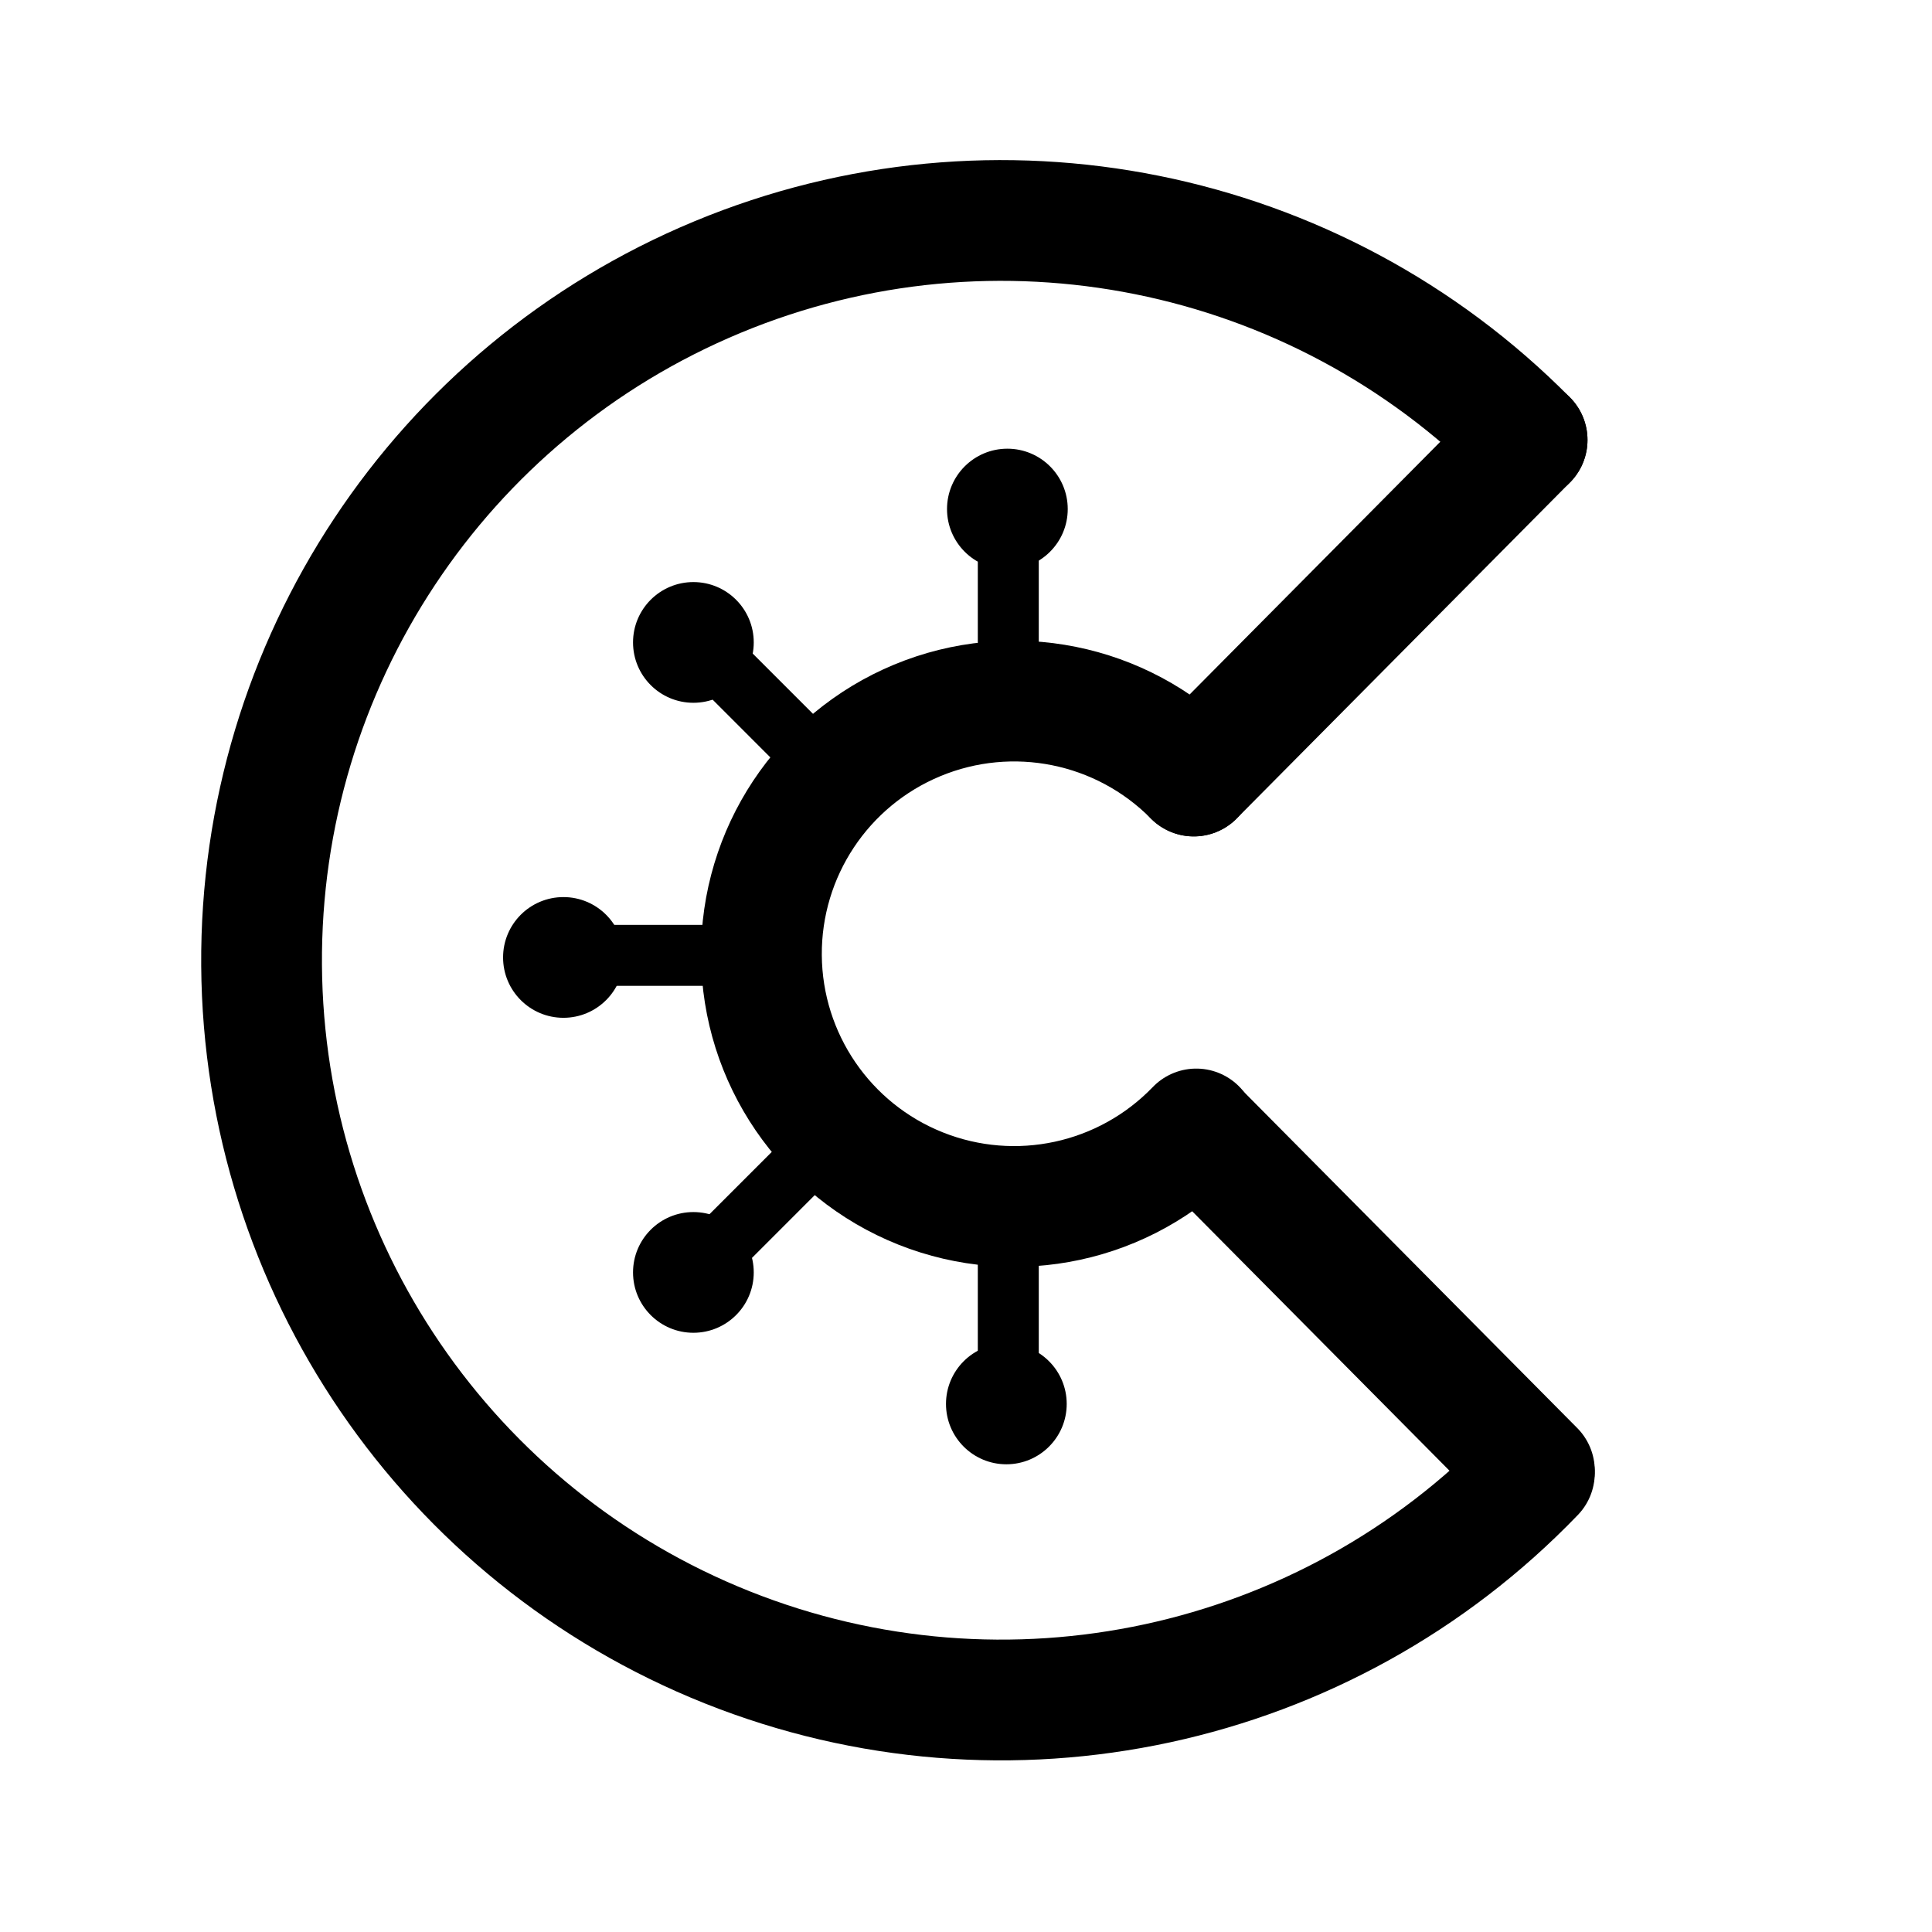
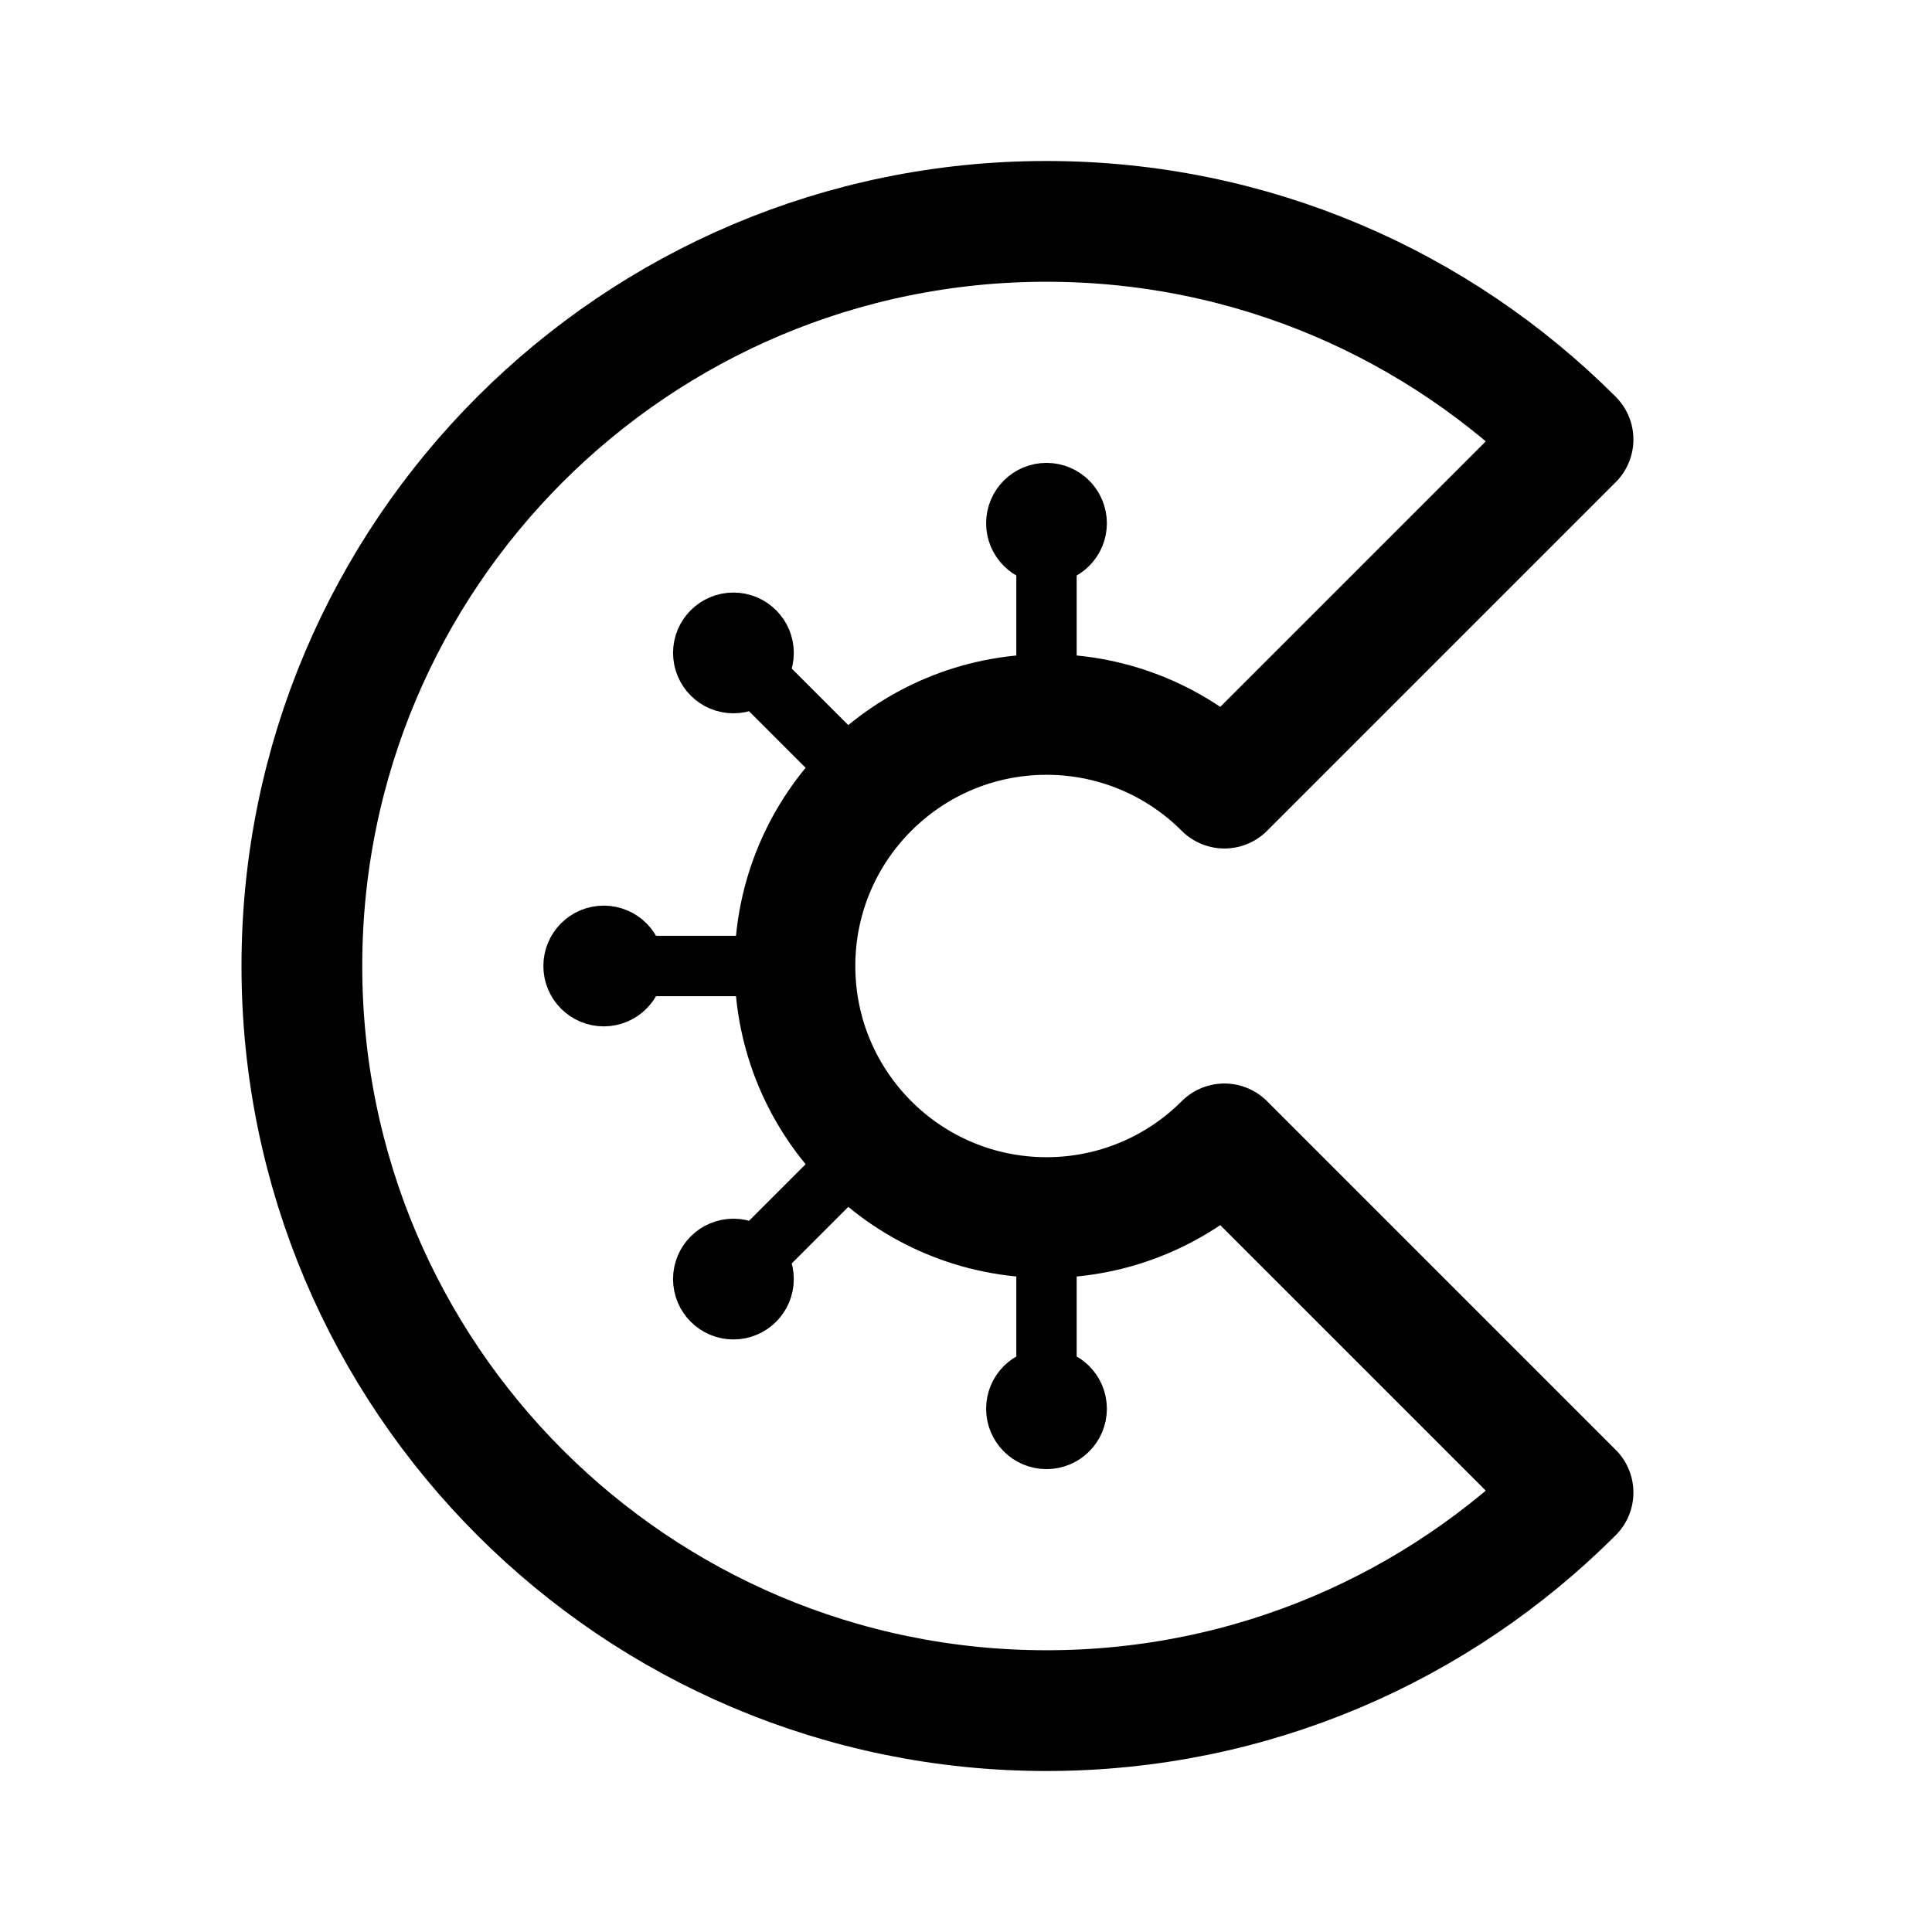
- <svg xmlns="http://www.w3.org/2000/svg" width="192" height="192" stroke-linecap="round" viewBox="0 0 50.8 50.8">
-   <path fill="none" stroke="#000" stroke-width="3.175" d="M40.345 38.733A19.45 19.45 0 0 1 6.878 25.385a19.45 19.45 0 0 1 33.276-13.817" />
-   <path fill="none" stroke="#000" stroke-width="3.175" d="M31.454 29.685a6.645 6.645 0 0 1-11.433-4.56 6.645 6.645 0 0 1 11.368-4.72" />
-   <path stroke="#000" stroke-width="3.175" d="m40.154 11.568-8.765 8.837m8.956 18.262-8.764-8.837" />
-   <path stroke="#000" stroke-linejoin="round" stroke-width="1.587" d="M26.504 13.731h.016v3.874h-.016zm-7.409 11.381v.016h-3.874v-.016zm7.409 7.329h.016v3.874h-.016zm-5.1-2.141.011.01-2.739 2.74-.011-.011zm-.001-10.359.012-.011-2.74-2.74-.01.012z" />
-   <circle cx="26.488" cy="13.385" r="1.587" />
-   <circle cx="18.232" cy="16.892" r="1.587" />
-   <circle cx="14.815" cy="25.175" r="1.587" />
-   <circle cx="18.232" cy="33.457" r="1.587" />
-   <circle cx="26.461" cy="36.915" r="1.587" />
+ <svg xmlns="http://www.w3.org/2000/svg" width="192" height="192" viewBox="0 0 192 192" fill="none">
+   <circle cx="104" cy="52" r="3" stroke="#000" stroke-width="6" stroke-linejoin="round" />
+   <circle cx="72.888" cy="64.887" r="3" stroke="#000" stroke-width="6" stroke-linejoin="round" />
+   <circle cx="104" cy="140" r="3" stroke="#000" stroke-width="6" stroke-linejoin="round" />
+   <circle cx="60" cy="96" r="3" stroke="#000" stroke-width="6" stroke-linejoin="round" />
+   <circle cx="72.887" cy="127.113" r="3" stroke="#000" stroke-width="6" stroke-linejoin="round" />
+   <path d="M30 96c0 40.869 33.13 74 74 74 20.435 0 38.935-8.283 52.326-21.674l-34.648-34.648A24.922 24.922 0 0 1 104 121c-13.807 0-25-11.193-25-25s11.193-25 25-25a24.922 24.922 0 0 1 17.678 7.322l34.648-34.648C142.935 30.283 124.435 22 104 22c-40.87 0-74 33.13-74 74Z" stroke="#000" stroke-width="12" stroke-linecap="round" stroke-linejoin="round" />
+   <path d="M104 52v17m-19.092 7.908-12.02-12.02M104 123v17M60 96h17m-4.113 31.113 12.021-12.021" stroke="#000" stroke-width="5.998" stroke-linecap="round" stroke-linejoin="round" />
</svg>
